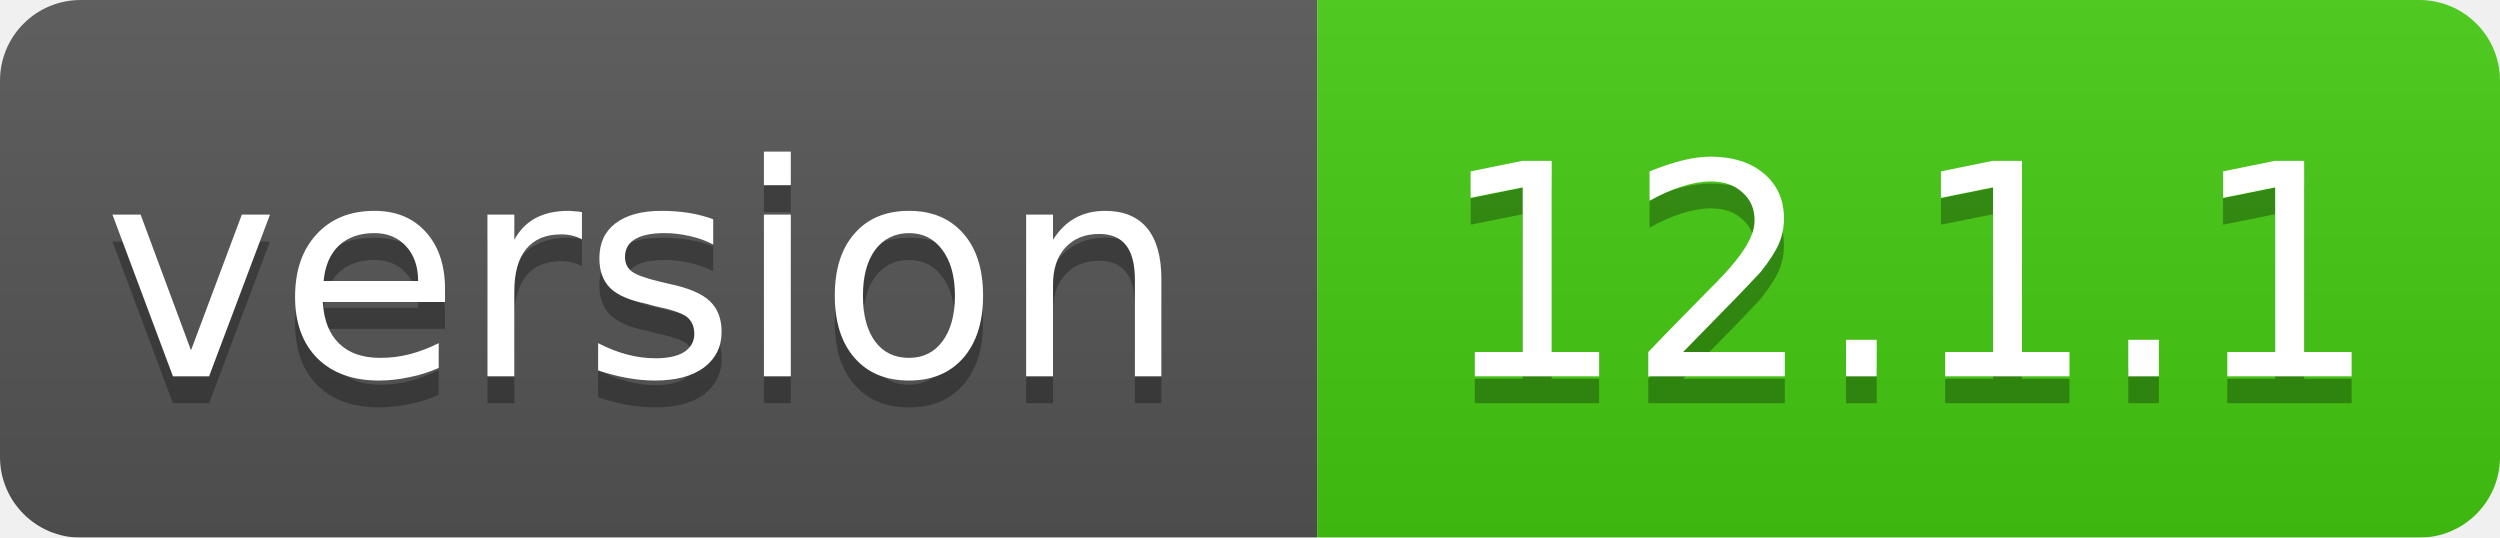
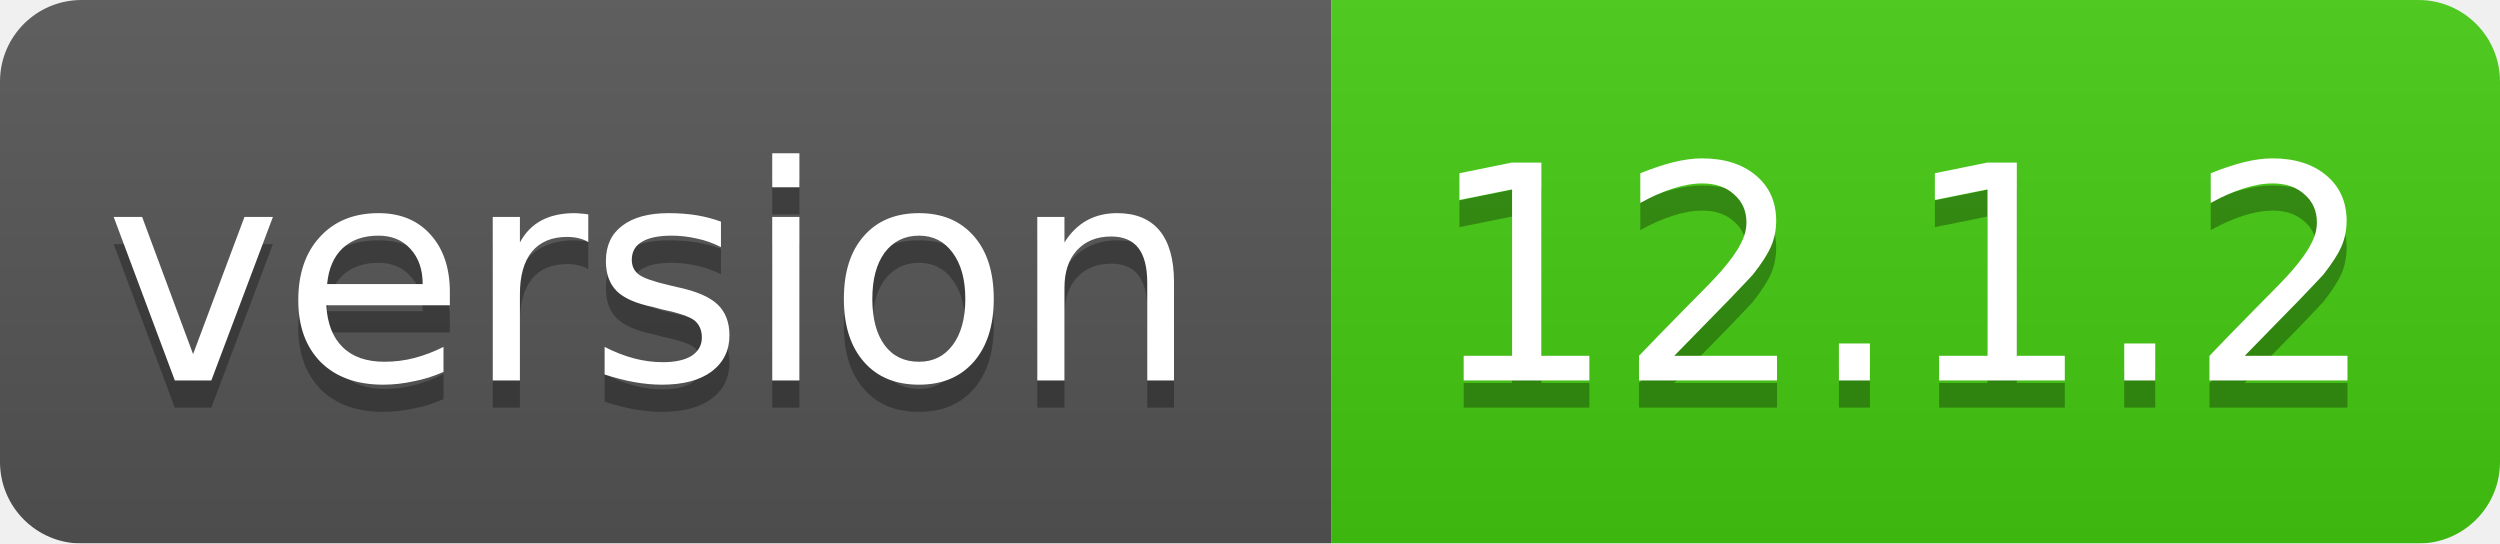
- <svg xmlns="http://www.w3.org/2000/svg" width="93" height="20">
+ <svg xmlns="http://www.w3.org/2000/svg" width="92" height="20">
  <linearGradient id="smooth" x2="0" y2="100%">
    <stop offset="0" stop-color="#bbb" stop-opacity=".1" />
    <stop offset="1" stop-opacity=".1" />
  </linearGradient>
  <mask id="round">
-     <rect width="93" height="20" rx="3" fill="#fff" />
+     <rect width="92" height="20" rx="3" fill="#fff" />
  </mask>
  <g mask="url(#round)">
    <rect width="49" height="20" fill="#555" />
-     <rect x="49" width="44" height="20" fill="#44cc11" />
-     <rect width="93" height="20" fill="url(#smooth)" />
+     <rect x="49" width="43" height="20" fill="#44cc11" />
+     <rect width="92" height="20" fill="url(#smooth)" />
  </g>
  <g fill="#fff" text-anchor="middle" font-family="DejaVu Sans,Verdana,Geneva,sans-serif" font-size="11">
    <text x="24" y="15" fill="#010101" fill-opacity=".3">version</text>
    <text x="24" y="14">version</text>
-     <text x="71" y="15" fill="#010101" fill-opacity=".3">12.1.1</text>
-     <text x="71" y="14">12.1.1</text>
+     <text x="70" y="15" fill="#010101" fill-opacity=".3">12.1.2</text>
+     <text x="70" y="14">12.1.2</text>
  </g>
</svg>
